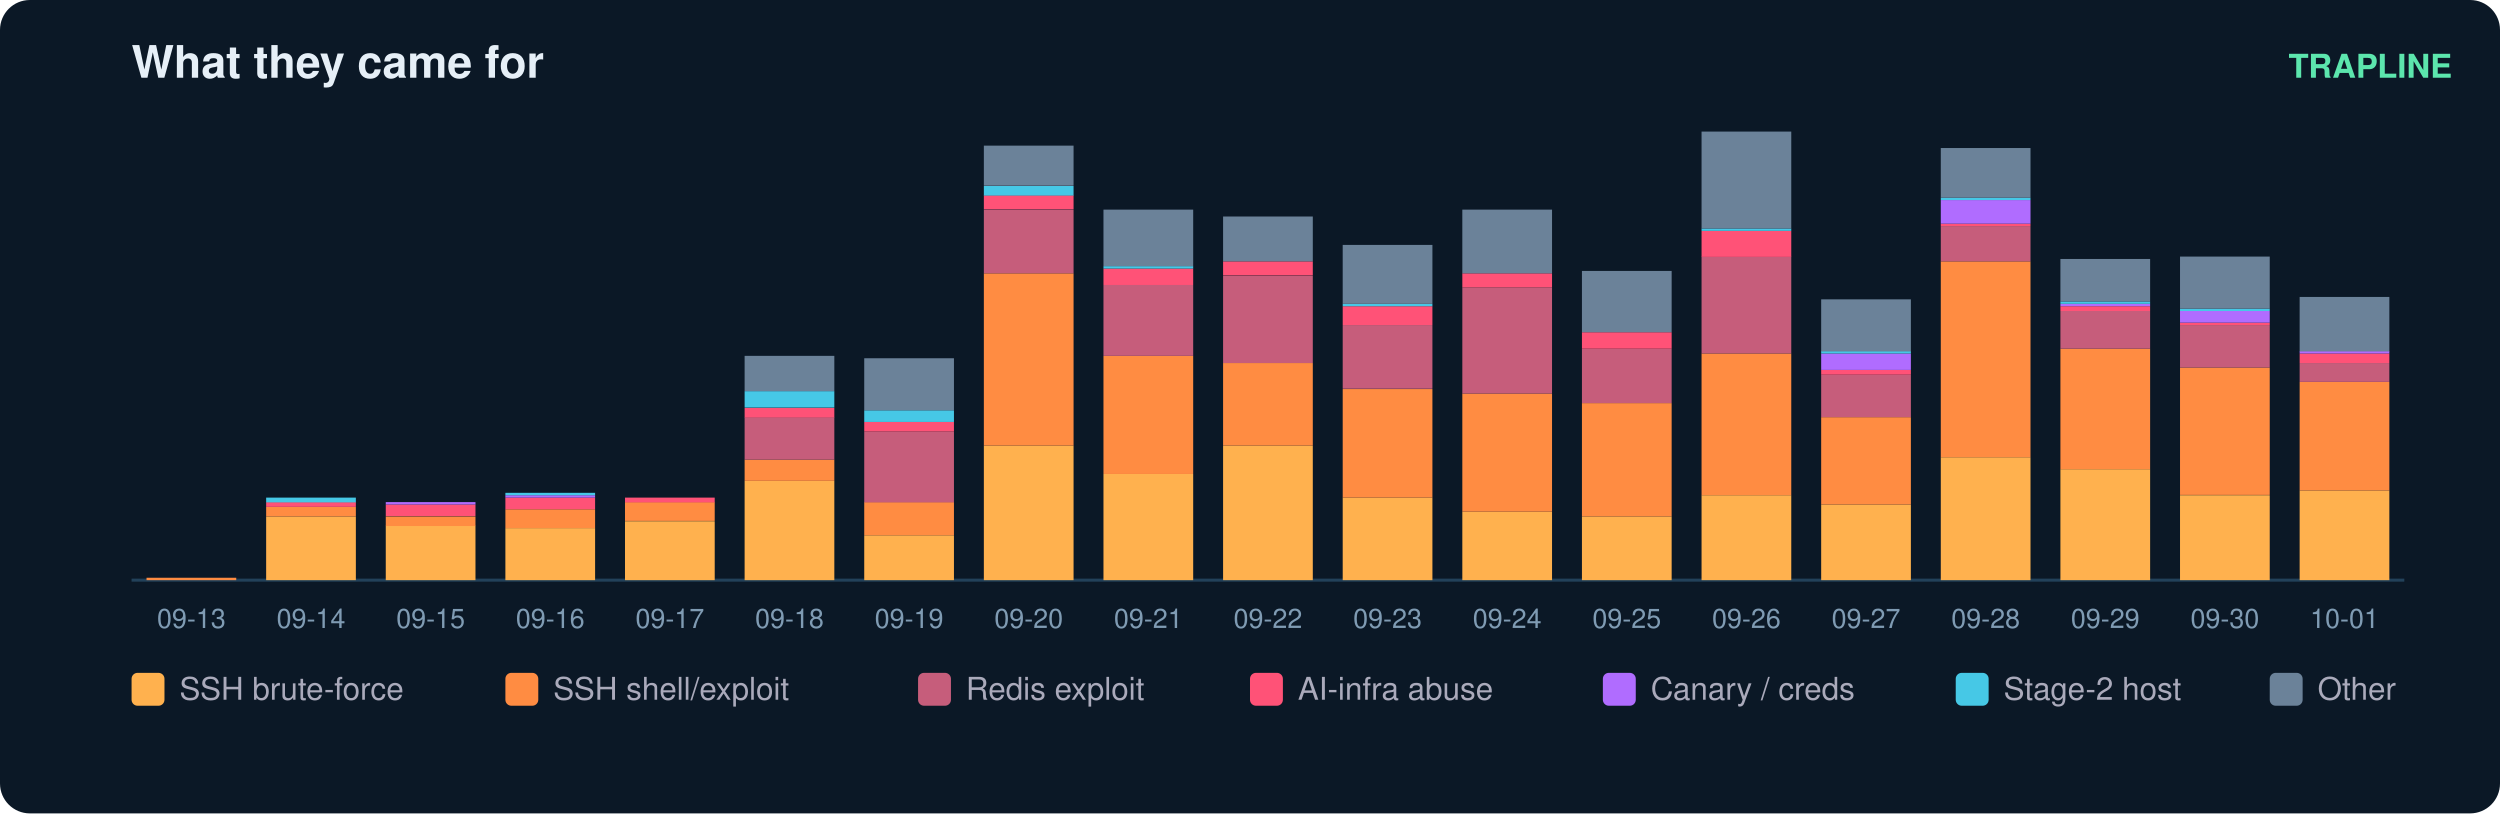
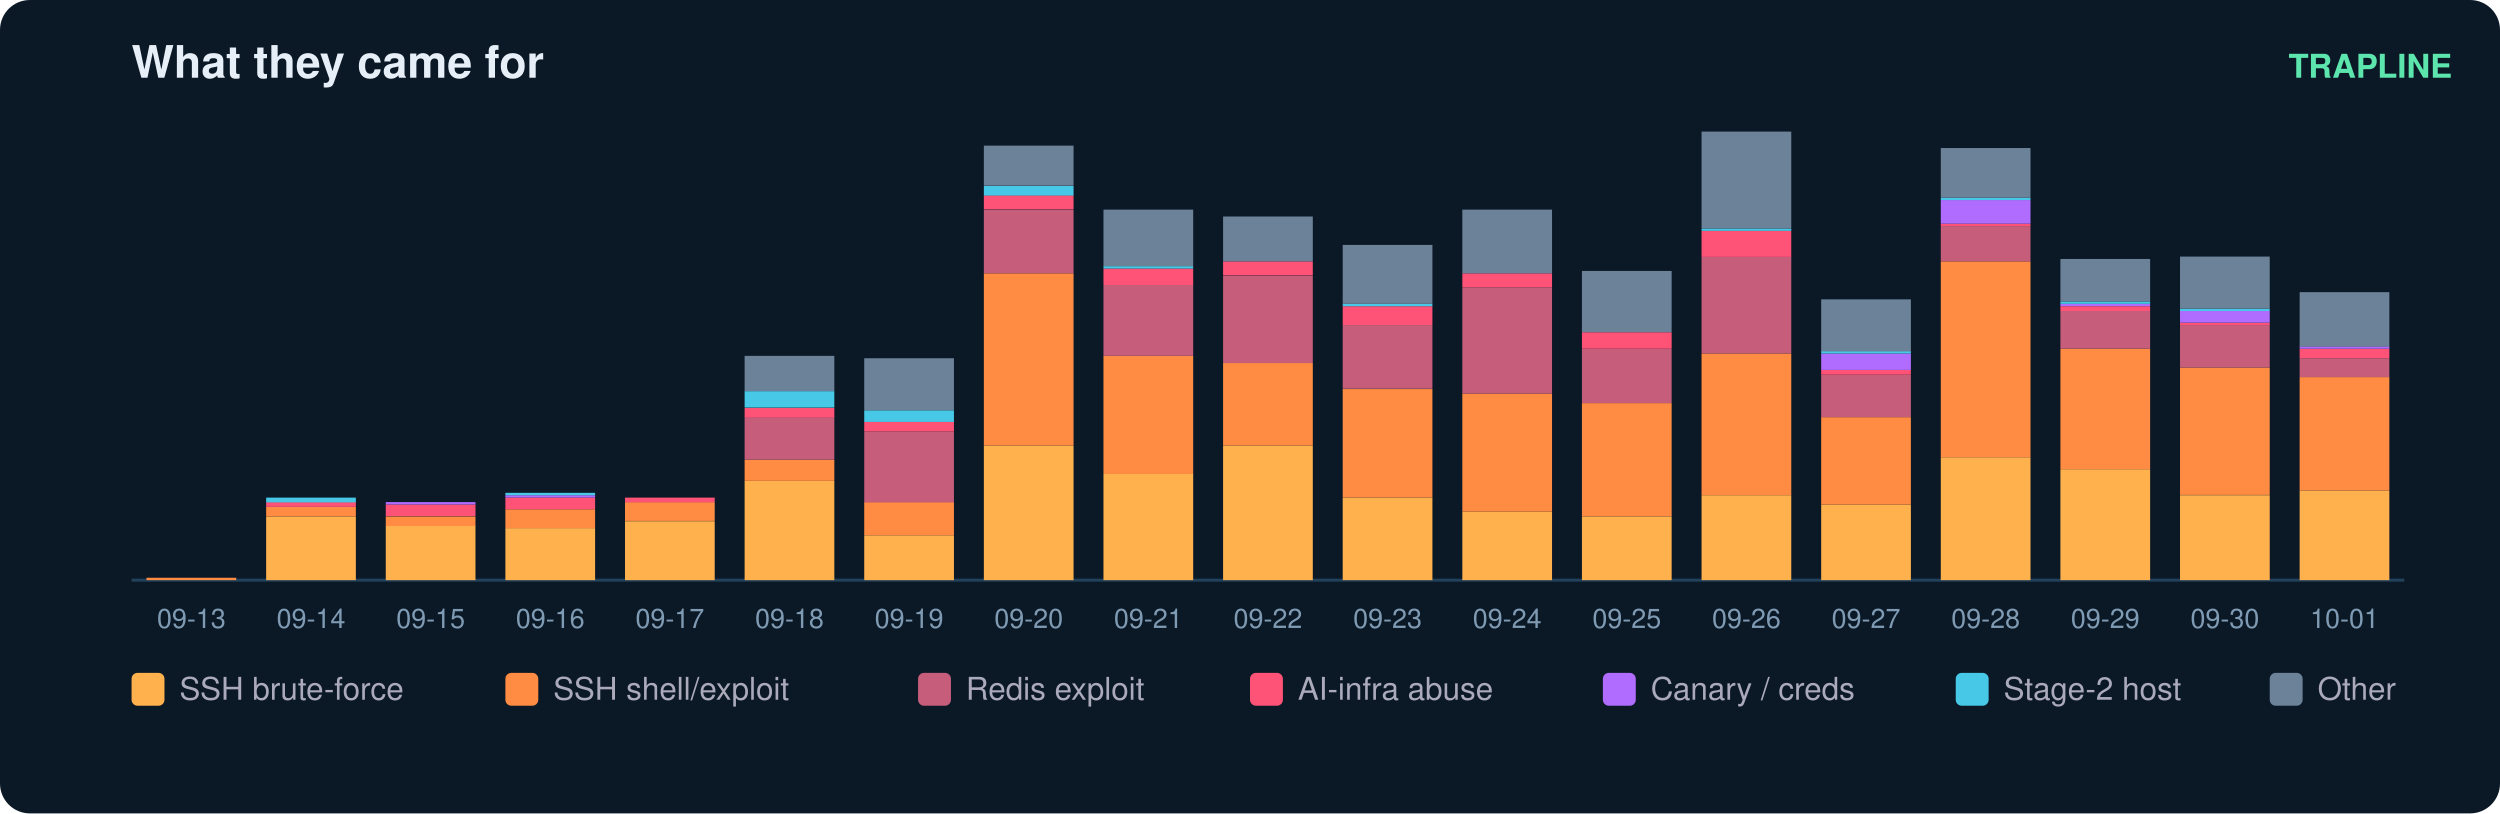
<svg xmlns="http://www.w3.org/2000/svg" width="836" height="272" viewBox="0 0 836 272" font-family="ui-sans-serif,Segoe UI,Helvetica,Arial">
  <rect width="836" height="272" rx="10" fill="#0b1826" />
  <text x="44" y="26" fill="#e6eff7" font-size="15" font-weight="700">What they came for</text>
  <text x="820" y="26" fill="#5ce6ad" font-size="11" text-anchor="end" font-weight="600">TRAPLINE</text>
  <line x1="44" y1="194" x2="804" y2="194" stroke="#22415a" />
  <rect x="49" y="193.2" width="30" height="0.8" fill="#ff8c42" />
  <text x="64.0" y="210.0" fill="#7f9bb3" font-size="9" text-anchor="middle">09-13</text>
  <rect x="89" y="172.7" width="30" height="21.3" fill="#ffb14e" />
  <rect x="89" y="169.5" width="30" height="3.2" fill="#ff8c42" />
  <rect x="89" y="167.9" width="30" height="1.6" fill="#ff5277" />
  <rect x="89" y="166.4" width="30" height="1.6" fill="#46c8e6" />
  <text x="104.0" y="210.0" fill="#7f9bb3" font-size="9" text-anchor="middle">09-14</text>
  <rect x="129" y="175.8" width="30" height="18.2" fill="#ffb14e" />
  <rect x="129" y="172.7" width="30" height="3.2" fill="#ff8c42" />
  <rect x="129" y="168.7" width="30" height="3.9" fill="#ff5277" />
  <rect x="129" y="167.9" width="30" height="0.8" fill="#b06cff" />
  <text x="144.0" y="210.0" fill="#7f9bb3" font-size="9" text-anchor="middle">09-15</text>
  <rect x="169" y="176.6" width="30" height="17.4" fill="#ffb14e" />
  <rect x="169" y="170.3" width="30" height="6.3" fill="#ff8c42" />
  <rect x="169" y="166.4" width="30" height="3.9" fill="#ff5277" />
  <rect x="169" y="165.6" width="30" height="0.8" fill="#b06cff" />
  <rect x="169" y="164.8" width="30" height="0.8" fill="#46c8e6" />
  <text x="184.0" y="210.0" fill="#7f9bb3" font-size="9" text-anchor="middle">09-16</text>
  <rect x="209" y="174.3" width="30" height="19.7" fill="#ffb14e" />
  <rect x="209" y="167.9" width="30" height="6.3" fill="#ff8c42" />
  <rect x="209" y="166.4" width="30" height="1.6" fill="#ff5277" />
  <text x="224.0" y="210.0" fill="#7f9bb3" font-size="9" text-anchor="middle">09-17</text>
  <rect x="249" y="160.8" width="30" height="33.2" fill="#ffb14e" />
  <rect x="249" y="153.7" width="30" height="7.1" fill="#ff8c42" />
  <rect x="249" y="139.5" width="30" height="14.2" fill="#c65d7b" />
  <rect x="249" y="136.4" width="30" height="3.2" fill="#ff5277" />
  <rect x="249" y="130.8" width="30" height="5.5" fill="#46c8e6" />
  <rect x="249" y="119.0" width="30" height="11.8" fill="#6b8299" />
  <text x="264.0" y="210.0" fill="#7f9bb3" font-size="9" text-anchor="middle">09-18</text>
  <rect x="289" y="179.0" width="30" height="15.0" fill="#ffb14e" />
  <rect x="289" y="167.9" width="30" height="11.1" fill="#ff8c42" />
  <rect x="289" y="144.3" width="30" height="23.7" fill="#c65d7b" />
  <rect x="289" y="141.1" width="30" height="3.2" fill="#ff5277" />
  <rect x="289" y="137.2" width="30" height="3.9" fill="#46c8e6" />
  <rect x="289" y="119.8" width="30" height="17.4" fill="#6b8299" />
  <text x="304.0" y="210.0" fill="#7f9bb3" font-size="9" text-anchor="middle">09-19</text>
  <rect x="329" y="149.0" width="30" height="45.0" fill="#ffb14e" />
  <rect x="329" y="91.4" width="30" height="57.6" fill="#ff8c42" />
  <rect x="329" y="70.1" width="30" height="21.3" fill="#c65d7b" />
  <rect x="329" y="65.3" width="30" height="4.7" fill="#ff5277" />
  <rect x="329" y="62.2" width="30" height="3.2" fill="#46c8e6" />
  <rect x="329" y="48.7" width="30" height="13.4" fill="#6b8299" />
  <text x="344.0" y="210.0" fill="#7f9bb3" font-size="9" text-anchor="middle">09-20</text>
  <rect x="369" y="158.5" width="30" height="35.5" fill="#ffb14e" />
  <rect x="369" y="119.0" width="30" height="39.5" fill="#ff8c42" />
  <rect x="369" y="95.3" width="30" height="23.7" fill="#c65d7b" />
  <rect x="369" y="89.8" width="30" height="5.5" fill="#ff5277" />
  <rect x="369" y="89.0" width="30" height="0.8" fill="#46c8e6" />
  <rect x="369" y="70.1" width="30" height="18.9" fill="#6b8299" />
  <text x="384.0" y="210.0" fill="#7f9bb3" font-size="9" text-anchor="middle">09-21</text>
  <rect x="409" y="149.0" width="30" height="45.0" fill="#ffb14e" />
  <rect x="409" y="121.4" width="30" height="27.6" fill="#ff8c42" />
  <rect x="409" y="92.2" width="30" height="29.2" fill="#c65d7b" />
  <rect x="409" y="87.4" width="30" height="4.7" fill="#ff5277" />
  <rect x="409" y="72.4" width="30" height="15.0" fill="#6b8299" />
  <text x="424.0" y="210.0" fill="#7f9bb3" font-size="9" text-anchor="middle">09-22</text>
  <rect x="449" y="166.4" width="30" height="27.6" fill="#ffb14e" />
  <rect x="449" y="130.1" width="30" height="36.3" fill="#ff8c42" />
  <rect x="449" y="108.7" width="30" height="21.3" fill="#c65d7b" />
  <rect x="449" y="102.4" width="30" height="6.3" fill="#ff5277" />
  <rect x="449" y="101.6" width="30" height="0.8" fill="#46c8e6" />
  <rect x="449" y="81.9" width="30" height="19.7" fill="#6b8299" />
  <text x="464.0" y="210.0" fill="#7f9bb3" font-size="9" text-anchor="middle">09-23</text>
  <rect x="489" y="171.1" width="30" height="22.9" fill="#ffb14e" />
  <rect x="489" y="131.6" width="30" height="39.5" fill="#ff8c42" />
  <rect x="489" y="96.1" width="30" height="35.5" fill="#c65d7b" />
  <rect x="489" y="91.4" width="30" height="4.7" fill="#ff5277" />
  <rect x="489" y="70.1" width="30" height="21.3" fill="#6b8299" />
  <text x="504.0" y="210.0" fill="#7f9bb3" font-size="9" text-anchor="middle">09-24</text>
  <rect x="529" y="172.7" width="30" height="21.3" fill="#ffb14e" />
  <rect x="529" y="134.8" width="30" height="37.9" fill="#ff8c42" />
  <rect x="529" y="116.6" width="30" height="18.2" fill="#c65d7b" />
  <rect x="529" y="111.1" width="30" height="5.5" fill="#ff5277" />
  <rect x="529" y="90.6" width="30" height="20.5" fill="#6b8299" />
  <text x="544.0" y="210.0" fill="#7f9bb3" font-size="9" text-anchor="middle">09-25</text>
  <rect x="569" y="165.6" width="30" height="28.4" fill="#ffb14e" />
  <rect x="569" y="118.2" width="30" height="47.4" fill="#ff8c42" />
  <rect x="569" y="85.8" width="30" height="32.4" fill="#c65d7b" />
  <rect x="569" y="77.2" width="30" height="8.7" fill="#ff5277" />
  <rect x="569" y="76.4" width="30" height="0.8" fill="#46c8e6" />
  <rect x="569" y="44.0" width="30" height="32.4" fill="#6b8299" />
  <text x="584.0" y="210.0" fill="#7f9bb3" font-size="9" text-anchor="middle">09-26</text>
  <rect x="609" y="168.7" width="30" height="25.3" fill="#ffb14e" />
  <rect x="609" y="139.5" width="30" height="29.2" fill="#ff8c42" />
  <rect x="609" y="125.3" width="30" height="14.2" fill="#c65d7b" />
  <rect x="609" y="123.7" width="30" height="1.6" fill="#ff5277" />
  <rect x="609" y="118.2" width="30" height="5.5" fill="#b06cff" />
  <rect x="609" y="117.4" width="30" height="0.8" fill="#46c8e6" />
  <rect x="609" y="100.1" width="30" height="17.4" fill="#6b8299" />
  <text x="624.0" y="210.0" fill="#7f9bb3" font-size="9" text-anchor="middle">09-27</text>
  <rect x="649" y="152.9" width="30" height="41.1" fill="#ffb14e" />
  <rect x="649" y="87.4" width="30" height="65.5" fill="#ff8c42" />
  <rect x="649" y="75.6" width="30" height="11.8" fill="#c65d7b" />
  <rect x="649" y="74.8" width="30" height="0.8" fill="#ff5277" />
  <rect x="649" y="66.9" width="30" height="7.9" fill="#b06cff" />
  <rect x="649" y="66.1" width="30" height="0.8" fill="#46c8e6" />
  <rect x="649" y="49.5" width="30" height="16.6" fill="#6b8299" />
  <text x="664.0" y="210.0" fill="#7f9bb3" font-size="9" text-anchor="middle">09-28</text>
  <rect x="689" y="156.9" width="30" height="37.1" fill="#ffb14e" />
  <rect x="689" y="116.6" width="30" height="40.3" fill="#ff8c42" />
  <rect x="689" y="104.0" width="30" height="12.6" fill="#c65d7b" />
  <rect x="689" y="102.4" width="30" height="1.6" fill="#ff5277" />
  <rect x="689" y="101.6" width="30" height="0.8" fill="#b06cff" />
  <rect x="689" y="100.8" width="30" height="0.8" fill="#46c8e6" />
  <rect x="689" y="86.6" width="30" height="14.2" fill="#6b8299" />
  <text x="704.0" y="210.0" fill="#7f9bb3" font-size="9" text-anchor="middle">09-29</text>
  <rect x="729" y="165.6" width="30" height="28.4" fill="#ffb14e" />
  <rect x="729" y="122.9" width="30" height="42.6" fill="#ff8c42" />
  <rect x="729" y="108.7" width="30" height="14.2" fill="#c65d7b" />
  <rect x="729" y="107.9" width="30" height="0.8" fill="#ff5277" />
  <rect x="729" y="104.0" width="30" height="3.9" fill="#b06cff" />
  <rect x="729" y="103.2" width="30" height="0.8" fill="#46c8e6" />
  <rect x="729" y="85.8" width="30" height="17.4" fill="#6b8299" />
  <text x="744.0" y="210.0" fill="#7f9bb3" font-size="9" text-anchor="middle">09-30</text>
  <rect x="769" y="164.0" width="30" height="30.0" fill="#ffb14e" />
-   <rect x="769" y="127.7" width="30" height="36.3" fill="#ff8c42" />
-   <rect x="769" y="121.4" width="30" height="6.3" fill="#c65d7b" />
-   <rect x="769" y="118.2" width="30" height="3.2" fill="#ff5277" />
-   <rect x="769" y="117.4" width="30" height="0.8" fill="#b06cff" />
-   <rect x="769" y="99.3" width="30" height="18.2" fill="#6b8299" />
+   <rect x="769" y="126.1" width="30" height="37.9" fill="#ff8c42" />
+   <rect x="769" y="119.8" width="30" height="6.3" fill="#c65d7b" />
+   <rect x="769" y="116.6" width="30" height="3.2" fill="#ff5277" />
+   <rect x="769" y="115.8" width="30" height="0.8" fill="#b06cff" />
+   <rect x="769" y="97.7" width="30" height="18.2" fill="#6b8299" />
  <text x="784.0" y="210.0" fill="#7f9bb3" font-size="9" text-anchor="middle">10-01</text>
  <rect x="44" y="225" width="11" height="11" rx="2" fill="#ffb14e" />
  <text x="60" y="234" fill="#aab" font-size="10.5">SSH brute-force</text>
  <rect x="169" y="225" width="11" height="11" rx="2" fill="#ff8c42" />
  <text x="185" y="234" fill="#aab" font-size="10.5">SSH shell/exploit</text>
  <rect x="307" y="225" width="11" height="11" rx="2" fill="#c65d7b" />
  <text x="323" y="234" fill="#aab" font-size="10.5">Redis exploit</text>
  <rect x="418" y="225" width="11" height="11" rx="2" fill="#ff5277" />
  <text x="434" y="234" fill="#aab" font-size="10.5">AI-infra abuse</text>
  <rect x="536" y="225" width="11" height="11" rx="2" fill="#b06cff" />
  <text x="552" y="234" fill="#aab" font-size="10.5">Canary / creds</text>
  <rect x="654" y="225" width="11" height="11" rx="2" fill="#46c8e6" />
  <text x="670" y="234" fill="#aab" font-size="10.5">Stage-2 host</text>
  <rect x="759" y="225" width="11" height="11" rx="2" fill="#6b8299" />
  <text x="775" y="234" fill="#aab" font-size="10.5">Other</text>
</svg>
